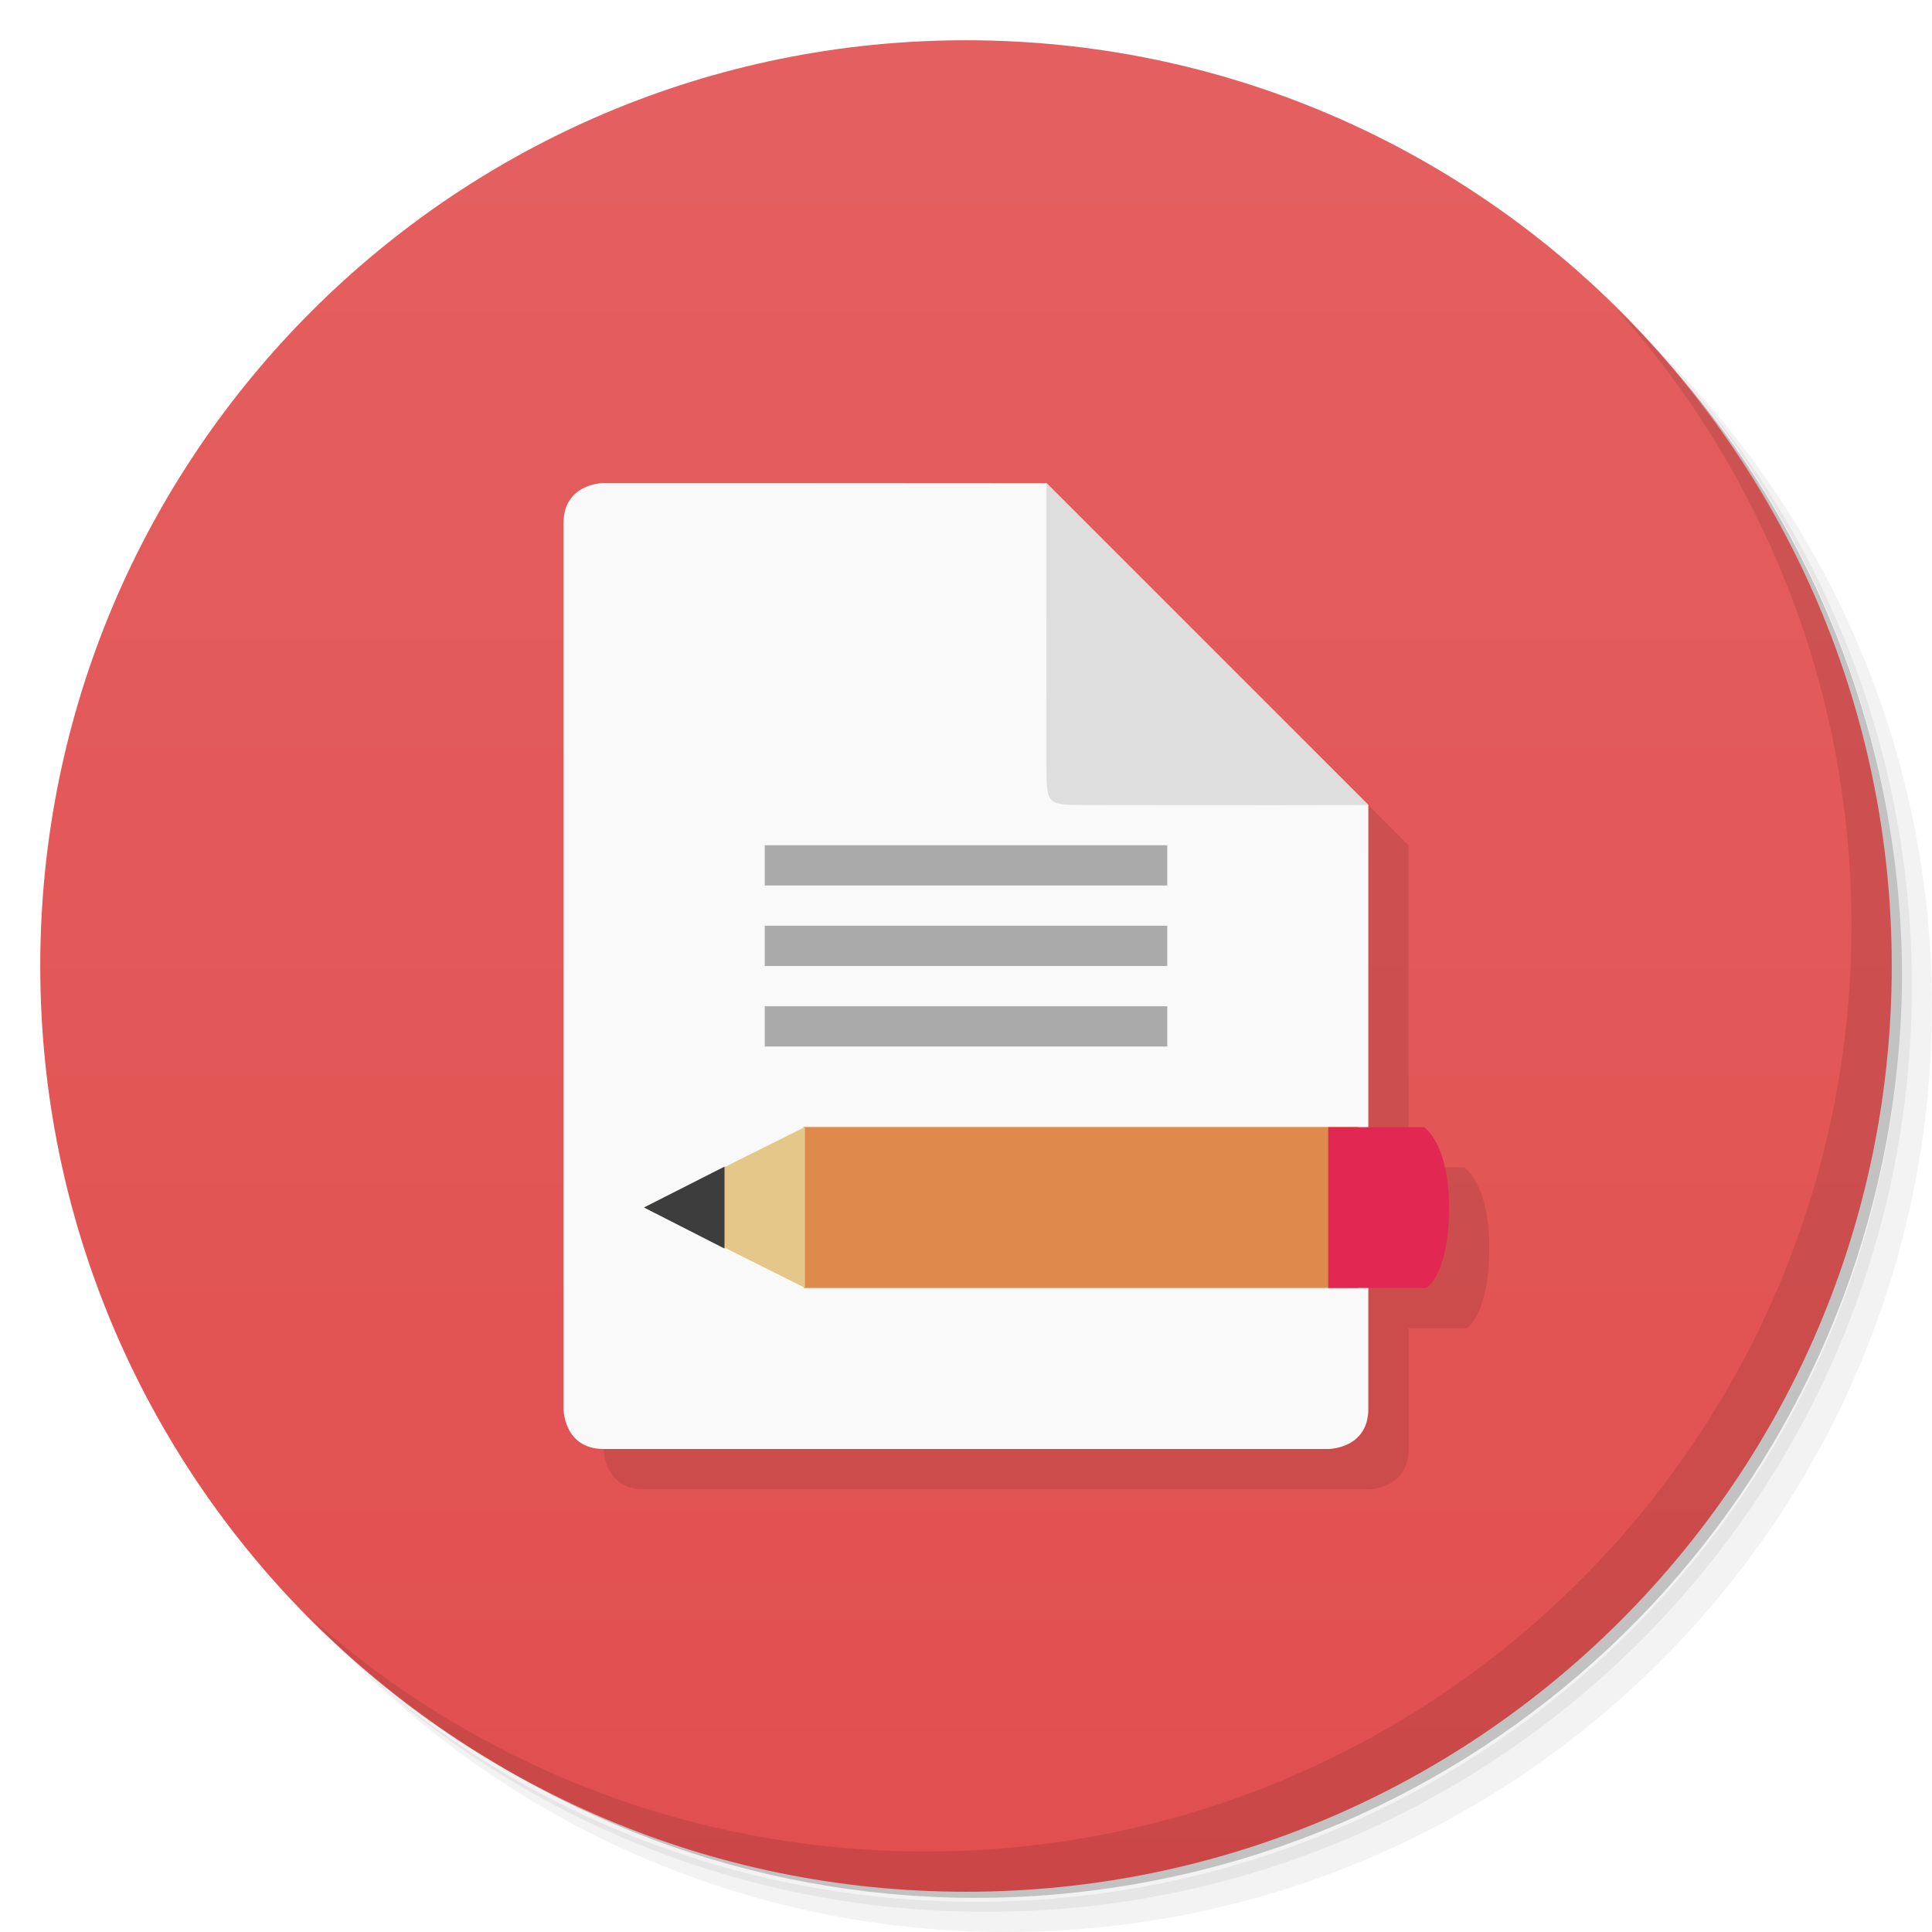
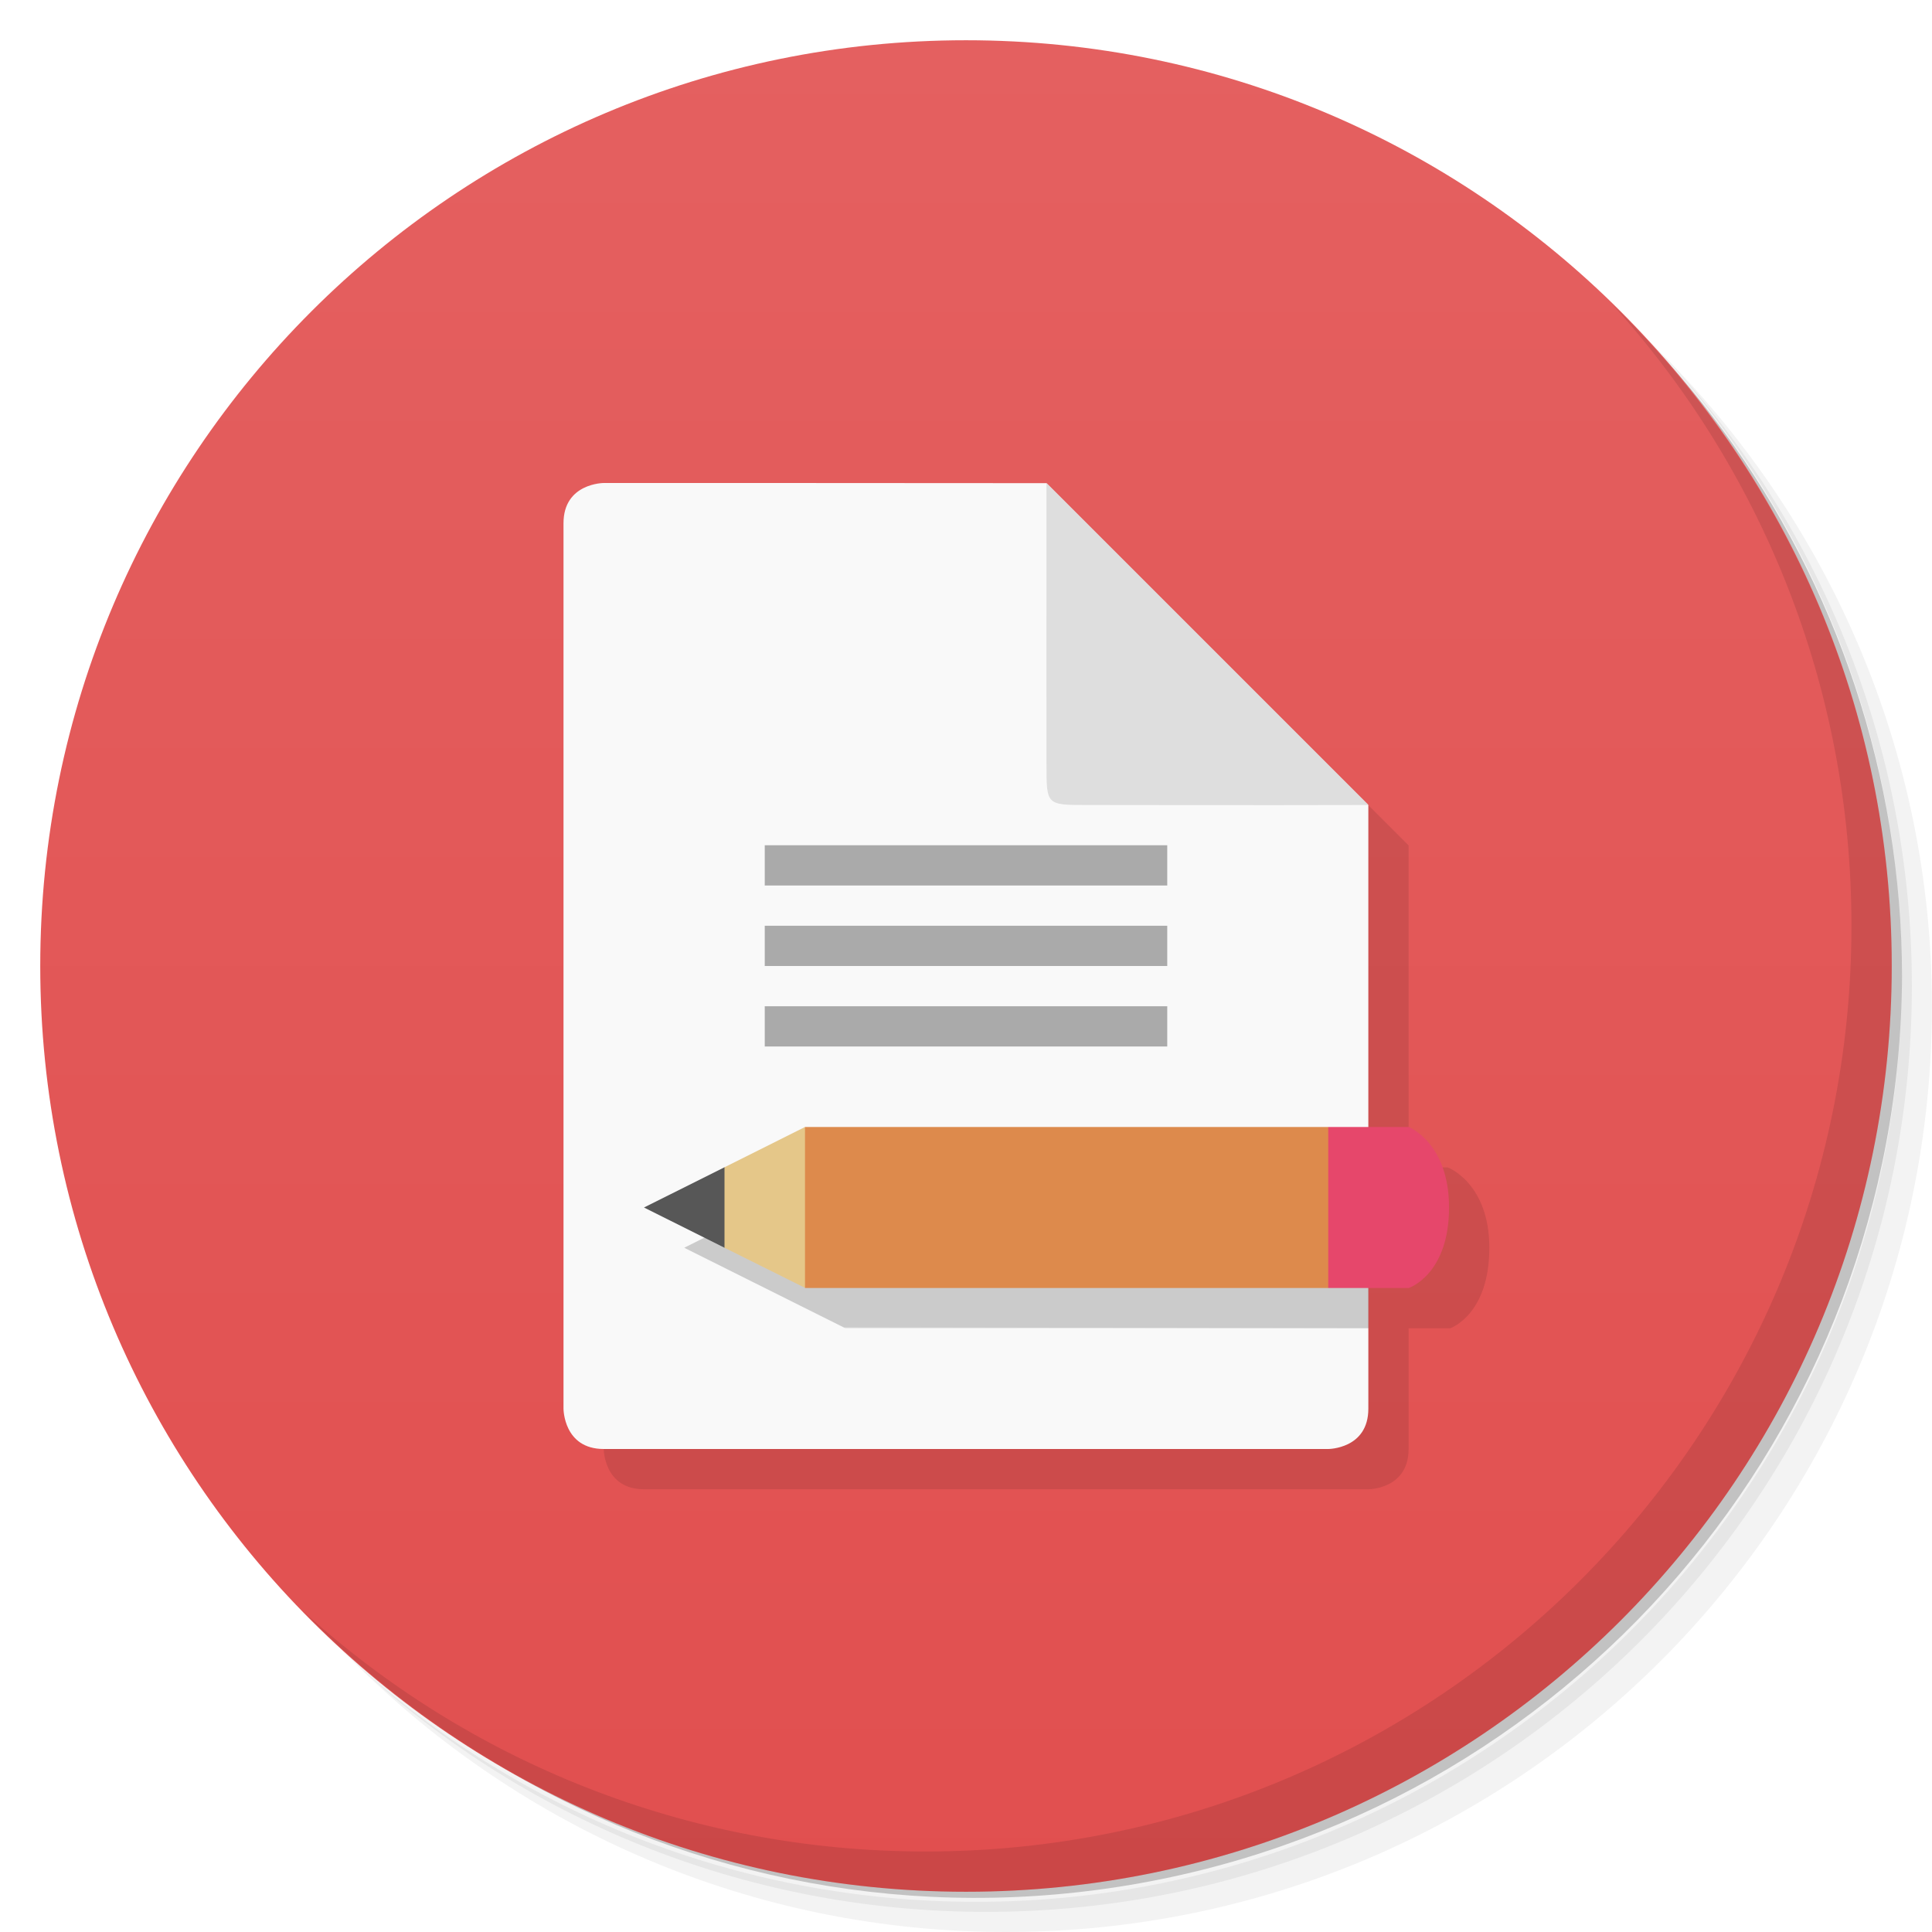
<svg xmlns="http://www.w3.org/2000/svg" version="1.1" viewBox="0 0 48 48">
  <defs>
    <linearGradient id="bg" x1="1" x2="47" gradientTransform="matrix(0 -1 1 0 -1.5e-6 48)" gradientUnits="userSpaceOnUse">
      <stop style="stop-color:#e14f4f" offset="0" />
      <stop style="stop-color:#e46060" offset="1" />
    </linearGradient>
  </defs>
  <path d="m36.31 5c5.859 4.062 9.688 10.831 9.688 18.5 0 12.426-10.07 22.5-22.5 22.5-7.669 0-14.438-3.828-18.5-9.688 1.037 1.822 2.306 3.499 3.781 4.969 4.085 3.712 9.514 5.969 15.469 5.969 12.703 0 23-10.298 23-23 0-5.954-2.256-11.384-5.969-15.469-1.469-1.475-3.147-2.744-4.969-3.781zm4.969 3.781c3.854 4.113 6.219 9.637 6.219 15.719 0 12.703-10.297 23-23 23-6.081 0-11.606-2.364-15.719-6.219 4.16 4.144 9.883 6.719 16.219 6.719 12.703 0 23-10.298 23-23 0-6.335-2.575-12.06-6.719-16.219z" style="opacity:.05" />
  <path d="m41.28 8.781c3.712 4.085 5.969 9.514 5.969 15.469 0 12.703-10.297 23-23 23-5.954 0-11.384-2.256-15.469-5.969 4.113 3.854 9.637 6.219 15.719 6.219 12.703 0 23-10.298 23-23 0-6.081-2.364-11.606-6.219-15.719z" style="opacity:.1" />
  <path d="m31.25 2.375c8.615 3.154 14.75 11.417 14.75 21.13 0 12.426-10.07 22.5-22.5 22.5-9.708 0-17.971-6.135-21.12-14.75a23 23 0 0 0 44.875-7 23 23 0 0 0-16-21.875z" style="opacity:.2" />
  <path d="m24 1c12.703 0 23 10.297 23 23s-10.297 23-23 23-23-10.297-23-23 10.297-23 23-23z" style="fill:url(#bg)" />
  <g transform="translate(1,1)">
    <g style="opacity:.1">
-       <path transform="translate(-1,-1)" d="m15 14v22s0 1 1 1h18s0.996 0 0.996-1v-3h1.441s0.564-0.328 0.564-2c0-1.609-0.625-1.996-0.625-1.996h-1.381v-8l-8-8z" />
+       <path transform="translate(-1,-1)" d="m15 14v22s0 1 1 1h18s0.996 0 0.996-1v-3h1.034s0.972-0.328 0.972-2c0-1.609-1.032-1.996-1.032-1.996h-0.974v-8l-8-8z" />
    </g>
  </g>
  <path d="m15 12s-1 0-1 1v22s0 1 1 1h18s0.996 0 0.996-1v-14.996l-8-8c-3.711-4e-3 -8.742-4e-3 -10.996-4e-3" style="fill:#f9f9f9" />
  <path d="m19 21v1h10v-1h-10zm0 2v1h10v-1h-10zm0 2v1h10v-1h-10z" style="fill:#aaa" />
  <path d="m34 20-8-8c-4e-3 4 0 6 0 7s0 1 1 1 4.098 8e-3 7 0" style="fill:#dedede" />
-   <path d="m19.965 28h13.773v4h-13.773" style="fill:#dd8a4c" />
-   <path d="m33 28v4h2.438s0.563-0.328 0.563-2c0-1.609-0.625-1.996-0.625-1.996h-2.371" style="fill:#e22852" />
-   <path d="m20 28-4 1.996 4 2v-4" style="fill:#e5c789" />
-   <path d="m18 28.984-2 1.016 2 1.02" style="fill:#3d3d3d" />
  <path d="m40.03 7.531c3.712 4.084 5.969 9.514 5.969 15.469 0 12.703-10.297 23-23 23-5.954 0-11.384-2.256-15.469-5.969 4.178 4.291 10.01 6.969 16.469 6.969 12.703 0 23-10.298 23-23 0-6.462-2.677-12.291-6.969-16.469z" style="opacity:.1" />
+   <path d="m20.965 29v0.018l-3.965 1.982 3.965 1.978 13.035 0.021 0.006-3.996z" style="opacity:.1" />
+   <path d="m21 29-4 2 4 2h13v-4z" style="opacity:.1" />
+   <path d="m18 29-2 1 2 1 1-1z" style="fill:#575757" />
+   <path d="m20 28-2 1v2l2 0.996 1-1.996z" style="fill:#e5c789" />
+   <path d="m20 28v4l13 4e-5 1-2-1-2z" style="fill:#dd8a4c" />
+   <path d="m33 28v4l2-4e-5s1.001-0.328 1.001-2c0-1.609-1.001-2-1.001-2h-2" style="fill:#e6476b" />
</svg>
